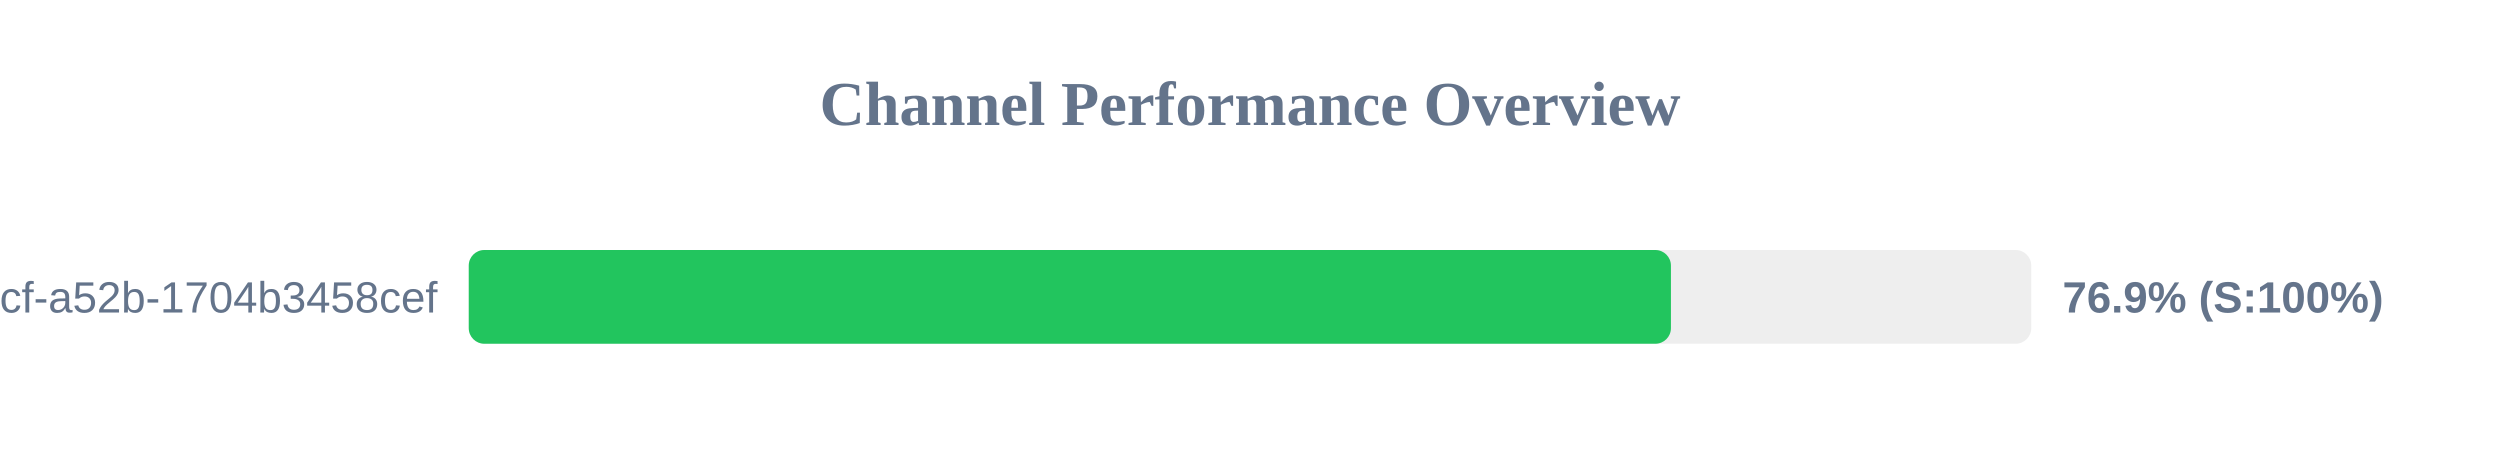
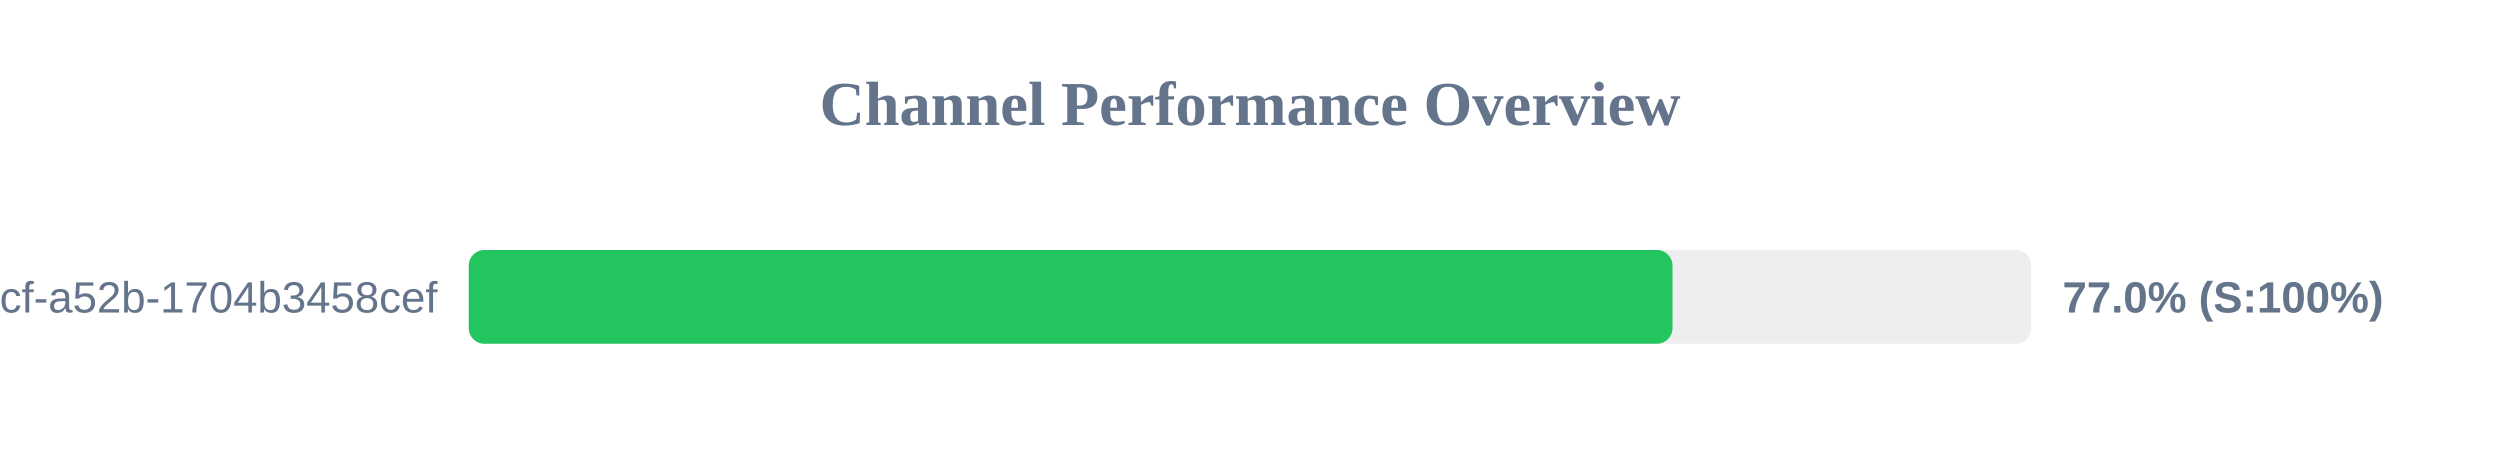
<svg xmlns="http://www.w3.org/2000/svg" width="800" height="150" version="1.1">
  <style>
        .row { font: 14px Arial; fill: #64748b; }
        .score { font: bold 14px Arial; fill: #64748b; }
    </style>
  <text x="400" y="40" text-anchor="middle" font-size="20px" font-weight="bold" fill="#64748b">Channel Performance Overview</text>
  <rect x="150" y="80" width="500" height="30" fill="#eee" rx="5" />
-   <rect x="150" y="80" width="384.7" height="30" fill="#22c55e" rx="5" />
+   <rect x="150" y="80" width="385.2" height="30" fill="#22c55e" rx="5" />
  <text x="140" y="100" text-anchor="end" class="row">?uuid=0cb527d9-6117-4bcf-a52b-1704b3458cef</text>
-   <text x="660" y="100" text-anchor="start" class="score">76.9% (S:100%)</text>
+   <text x="660" y="100" text-anchor="start" class="score">77.0% (S:100%)</text>
</svg>
